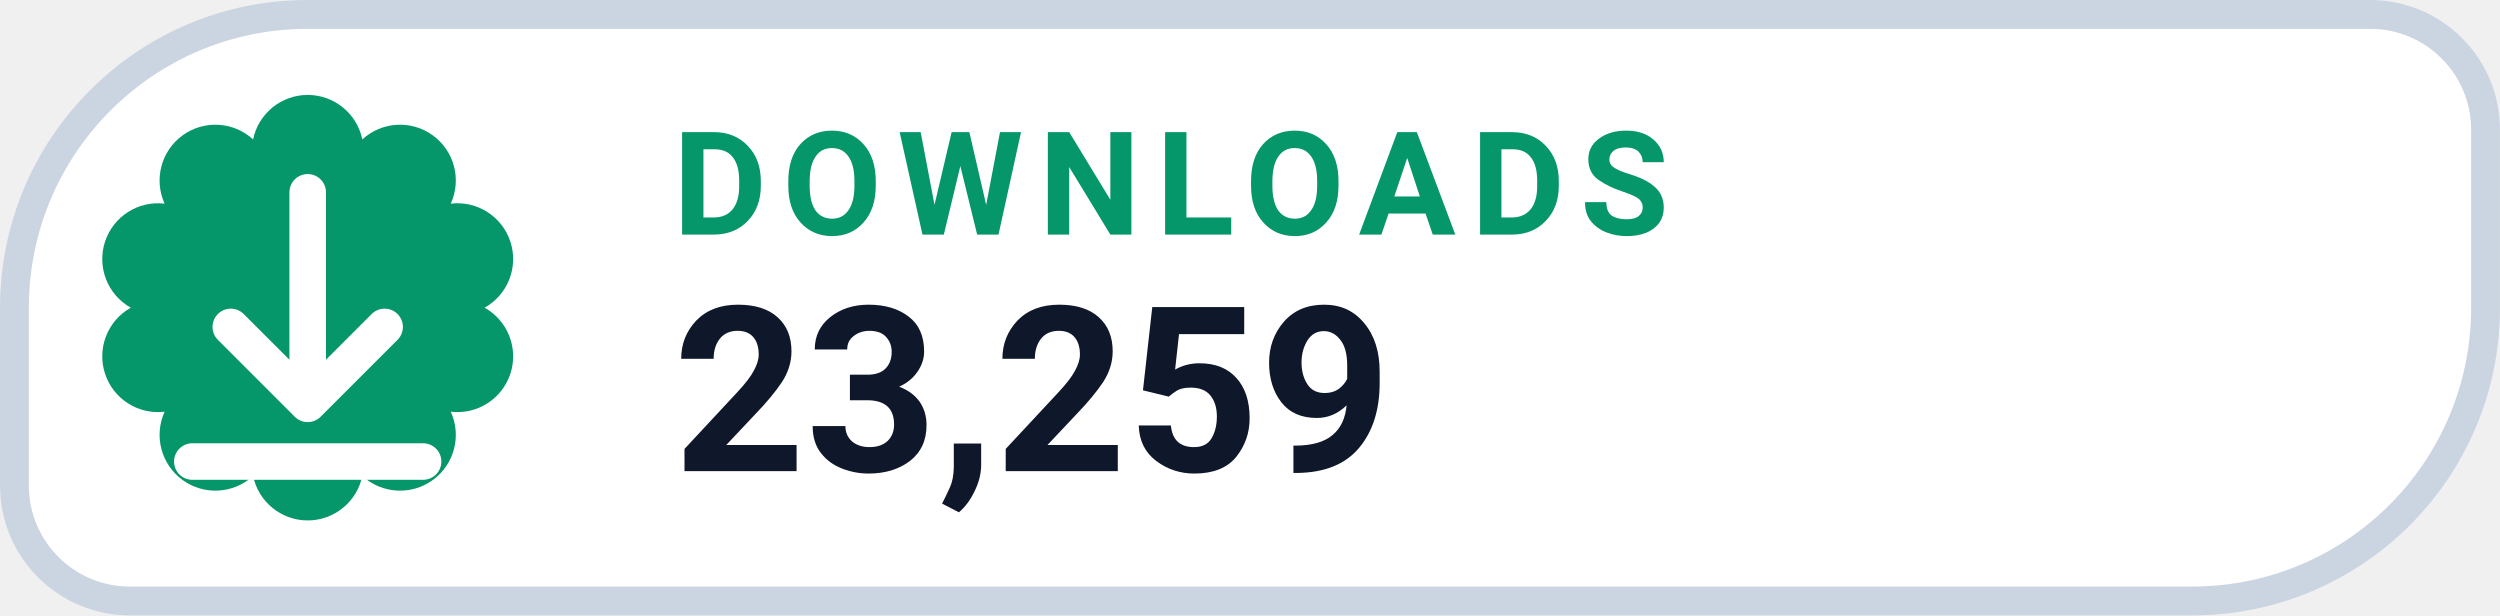
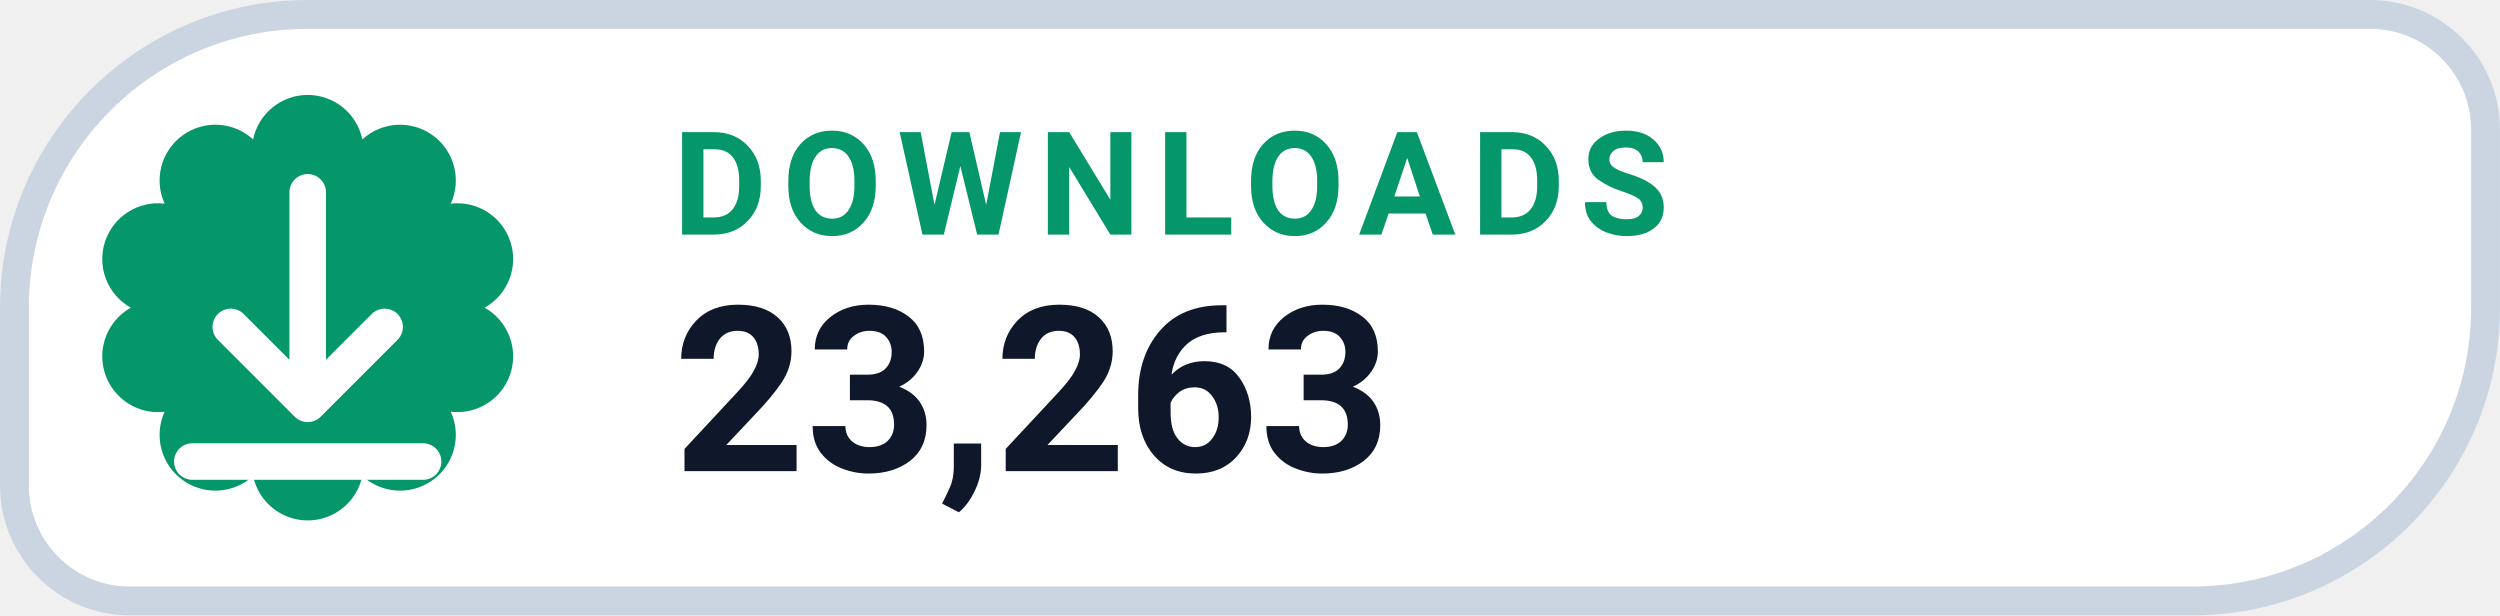
- <svg xmlns="http://www.w3.org/2000/svg" width="126" height="31.015" viewBox="0 0 130 32" role="img" aria-label="DOWNLOADS 23,259">
+ <svg xmlns="http://www.w3.org/2000/svg" width="126" height="31.015" viewBox="0 0 130 32" role="img" aria-label="DOWNLOADS 23,263">
  <path d="M 16.00 0.75 H 123.25 A 6.00 6.00 0 0 1 129.25 6.75 V 16.00 A 15.25 15.25 0 0 1 114.00 31.25 H 6.75 A 6.00 6.00 0 0 1 0.75 25.25 V 16.00 A 15.25 15.25 0 0 1 16.00 0.75 Z" fill="#FFFFFF" stroke="#CBD5E1" stroke-width="1.5" />
  <path d="M 13.16 7.25 A 2.90 2.90 0 0 1 18.84 7.25 A 2.90 2.90 0 0 1 23.44 10.59 A 2.90 2.90 0 0 1 25.20 16.00 A 2.90 2.90 0 0 1 23.44 21.41 A 2.90 2.90 0 0 1 18.84 24.75 A 2.90 2.90 0 0 1 13.16 24.75 A 2.90 2.90 0 0 1 8.56 21.41 A 2.90 2.90 0 0 1 6.80 16.00 A 2.90 2.90 0 0 1 8.56 10.59 A 2.90 2.90 0 0 1 13.16 7.25 Z" fill="#059669" />
  <g transform="translate(16 16)" style="color:#FFFFFF;">
    <path d="M0 -6 v11 m0 0 l4 -4 m-4 4 l-4 -4 M-6 8 h12" fill="none" stroke="currentColor" stroke-width="1.9" stroke-linecap="round" stroke-linejoin="round" />
  </g>
  <text x="35" y="12.2" fill="#059669" font-family="-apple-system,BlinkMacSystemFont,'Segoe UI',Roboto,Helvetica,Arial,sans-serif" font-size="7.5" font-weight="700" letter-spacing=".8">DOWNLOADS</text>
-   <text x="35" y="24.5" fill="#0F172A" font-family="-apple-system,BlinkMacSystemFont,'Segoe UI',Roboto,Helvetica,Arial,sans-serif" font-size="12" font-weight="750">23,259</text>
+   <text x="35" y="24.5" fill="#0F172A" font-family="-apple-system,BlinkMacSystemFont,'Segoe UI',Roboto,Helvetica,Arial,sans-serif" font-size="12" font-weight="750">23,263</text>
</svg>
